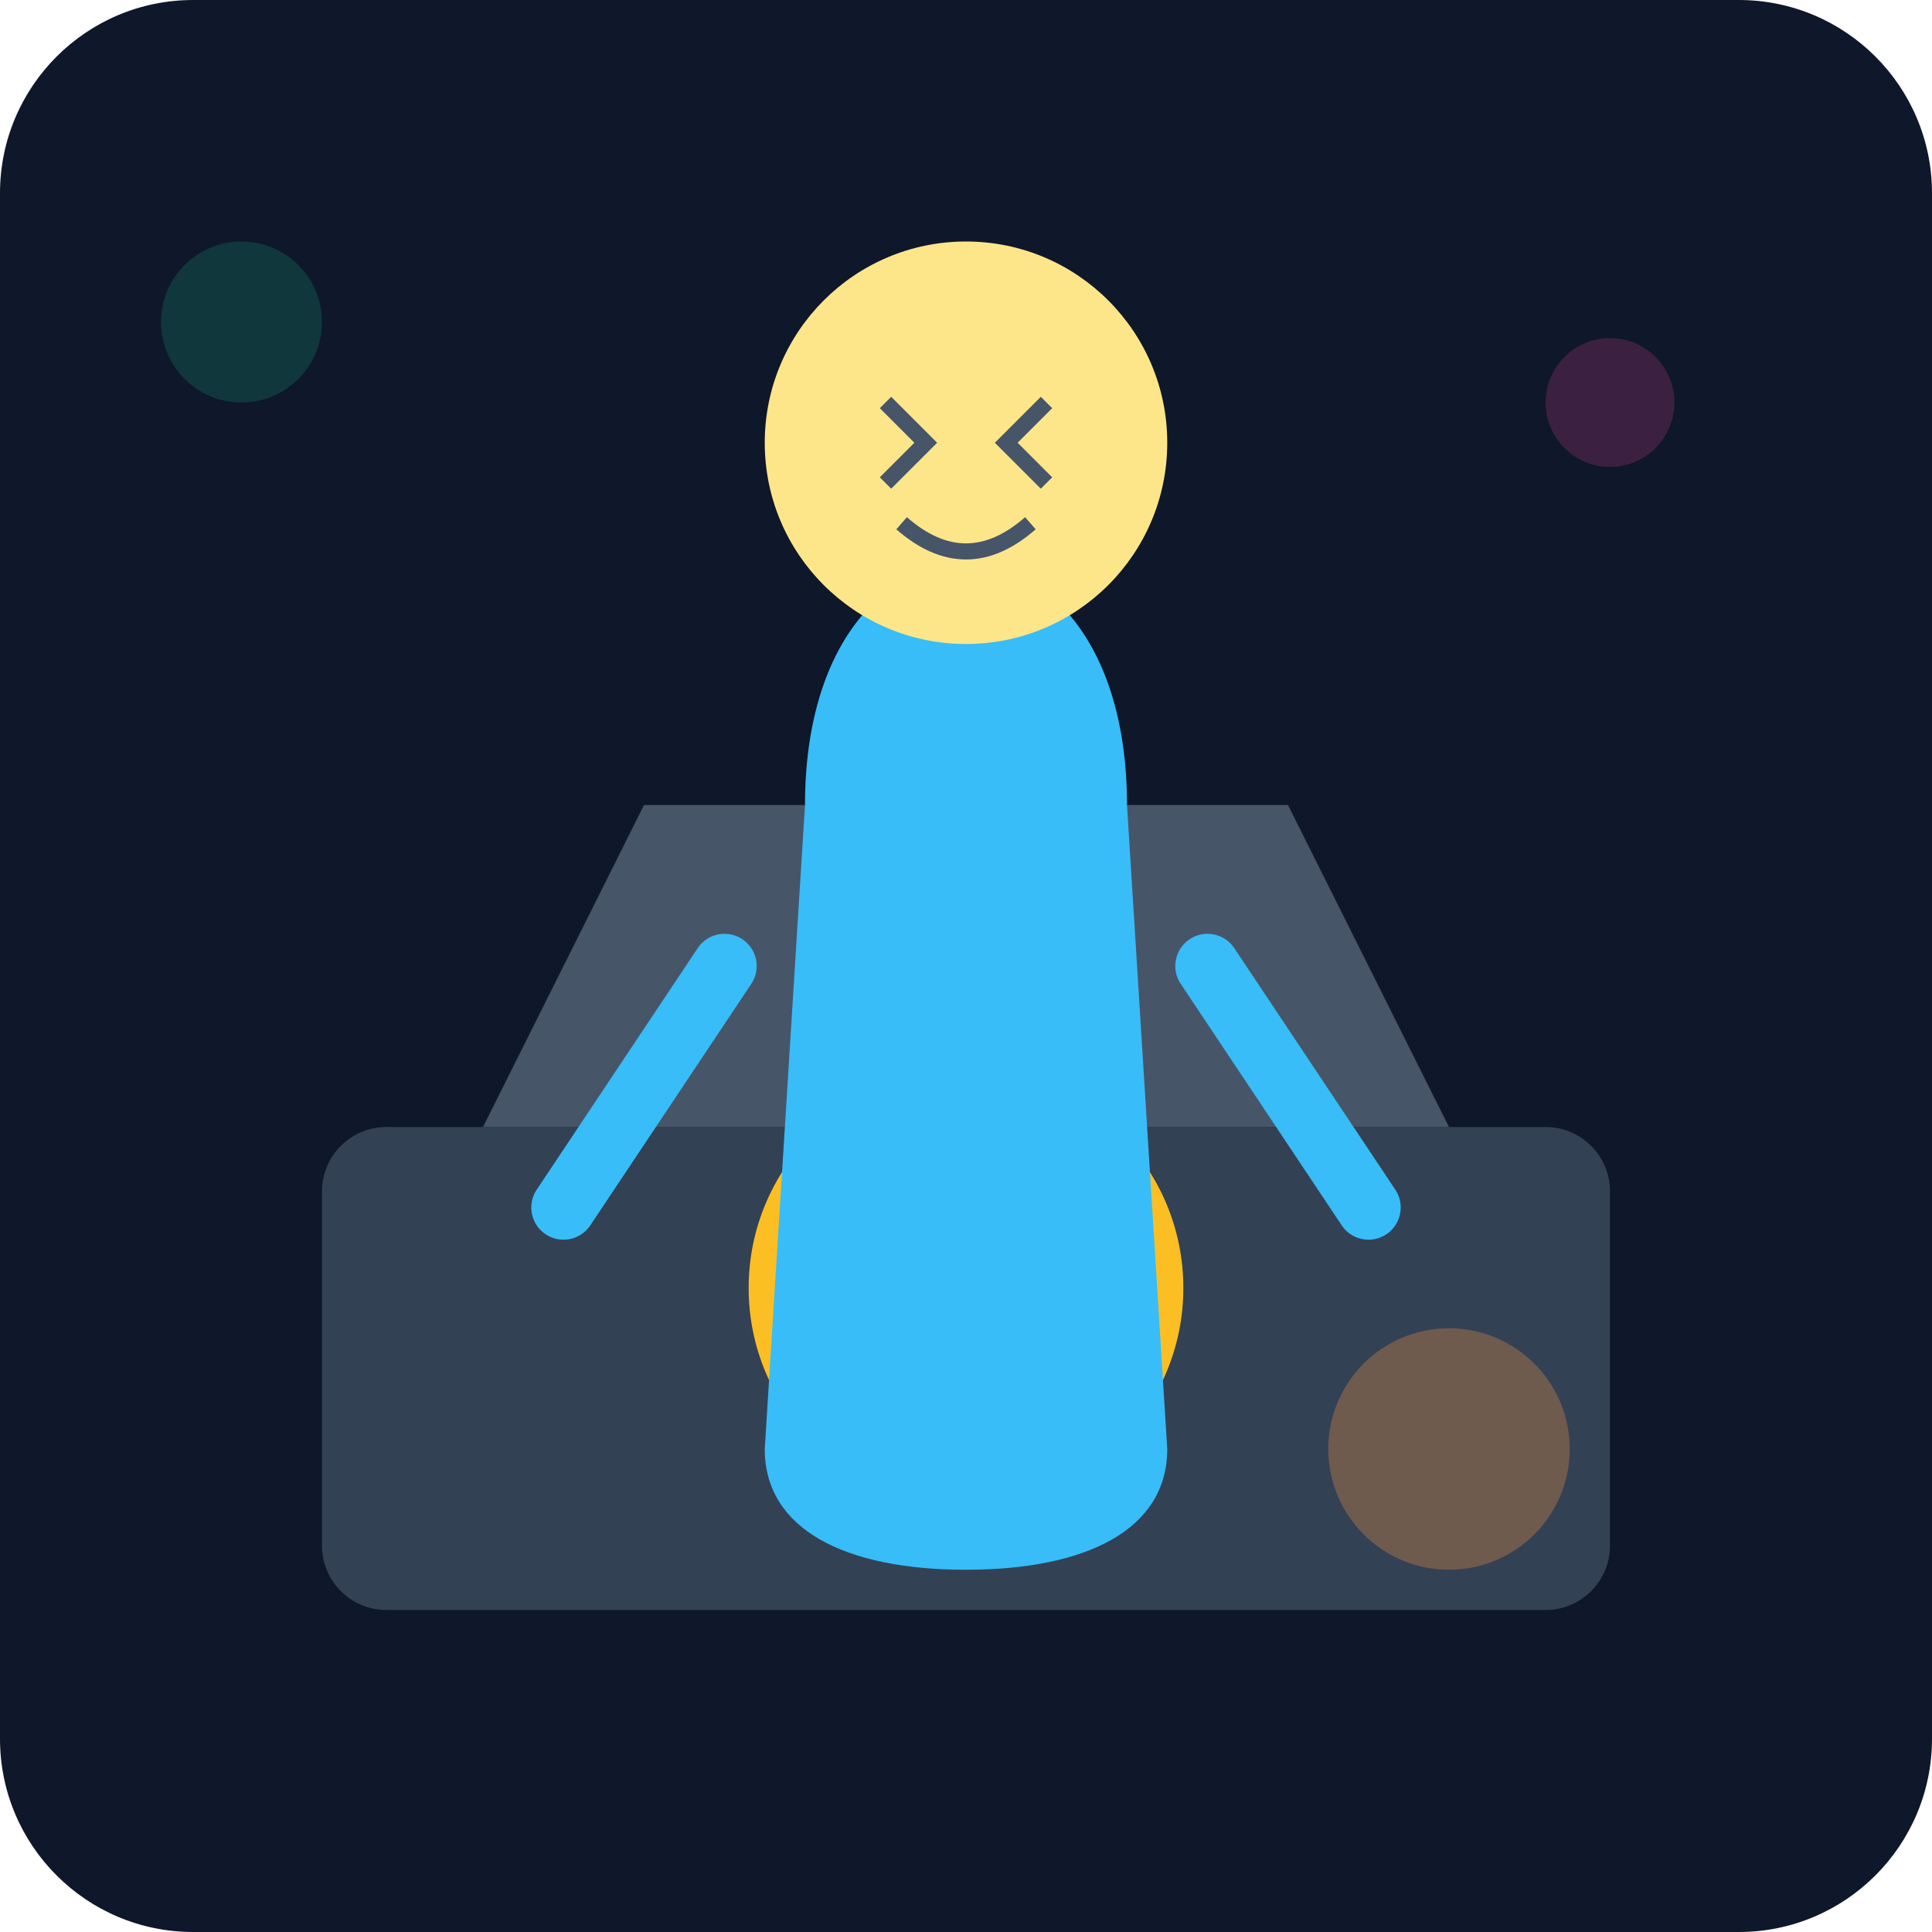
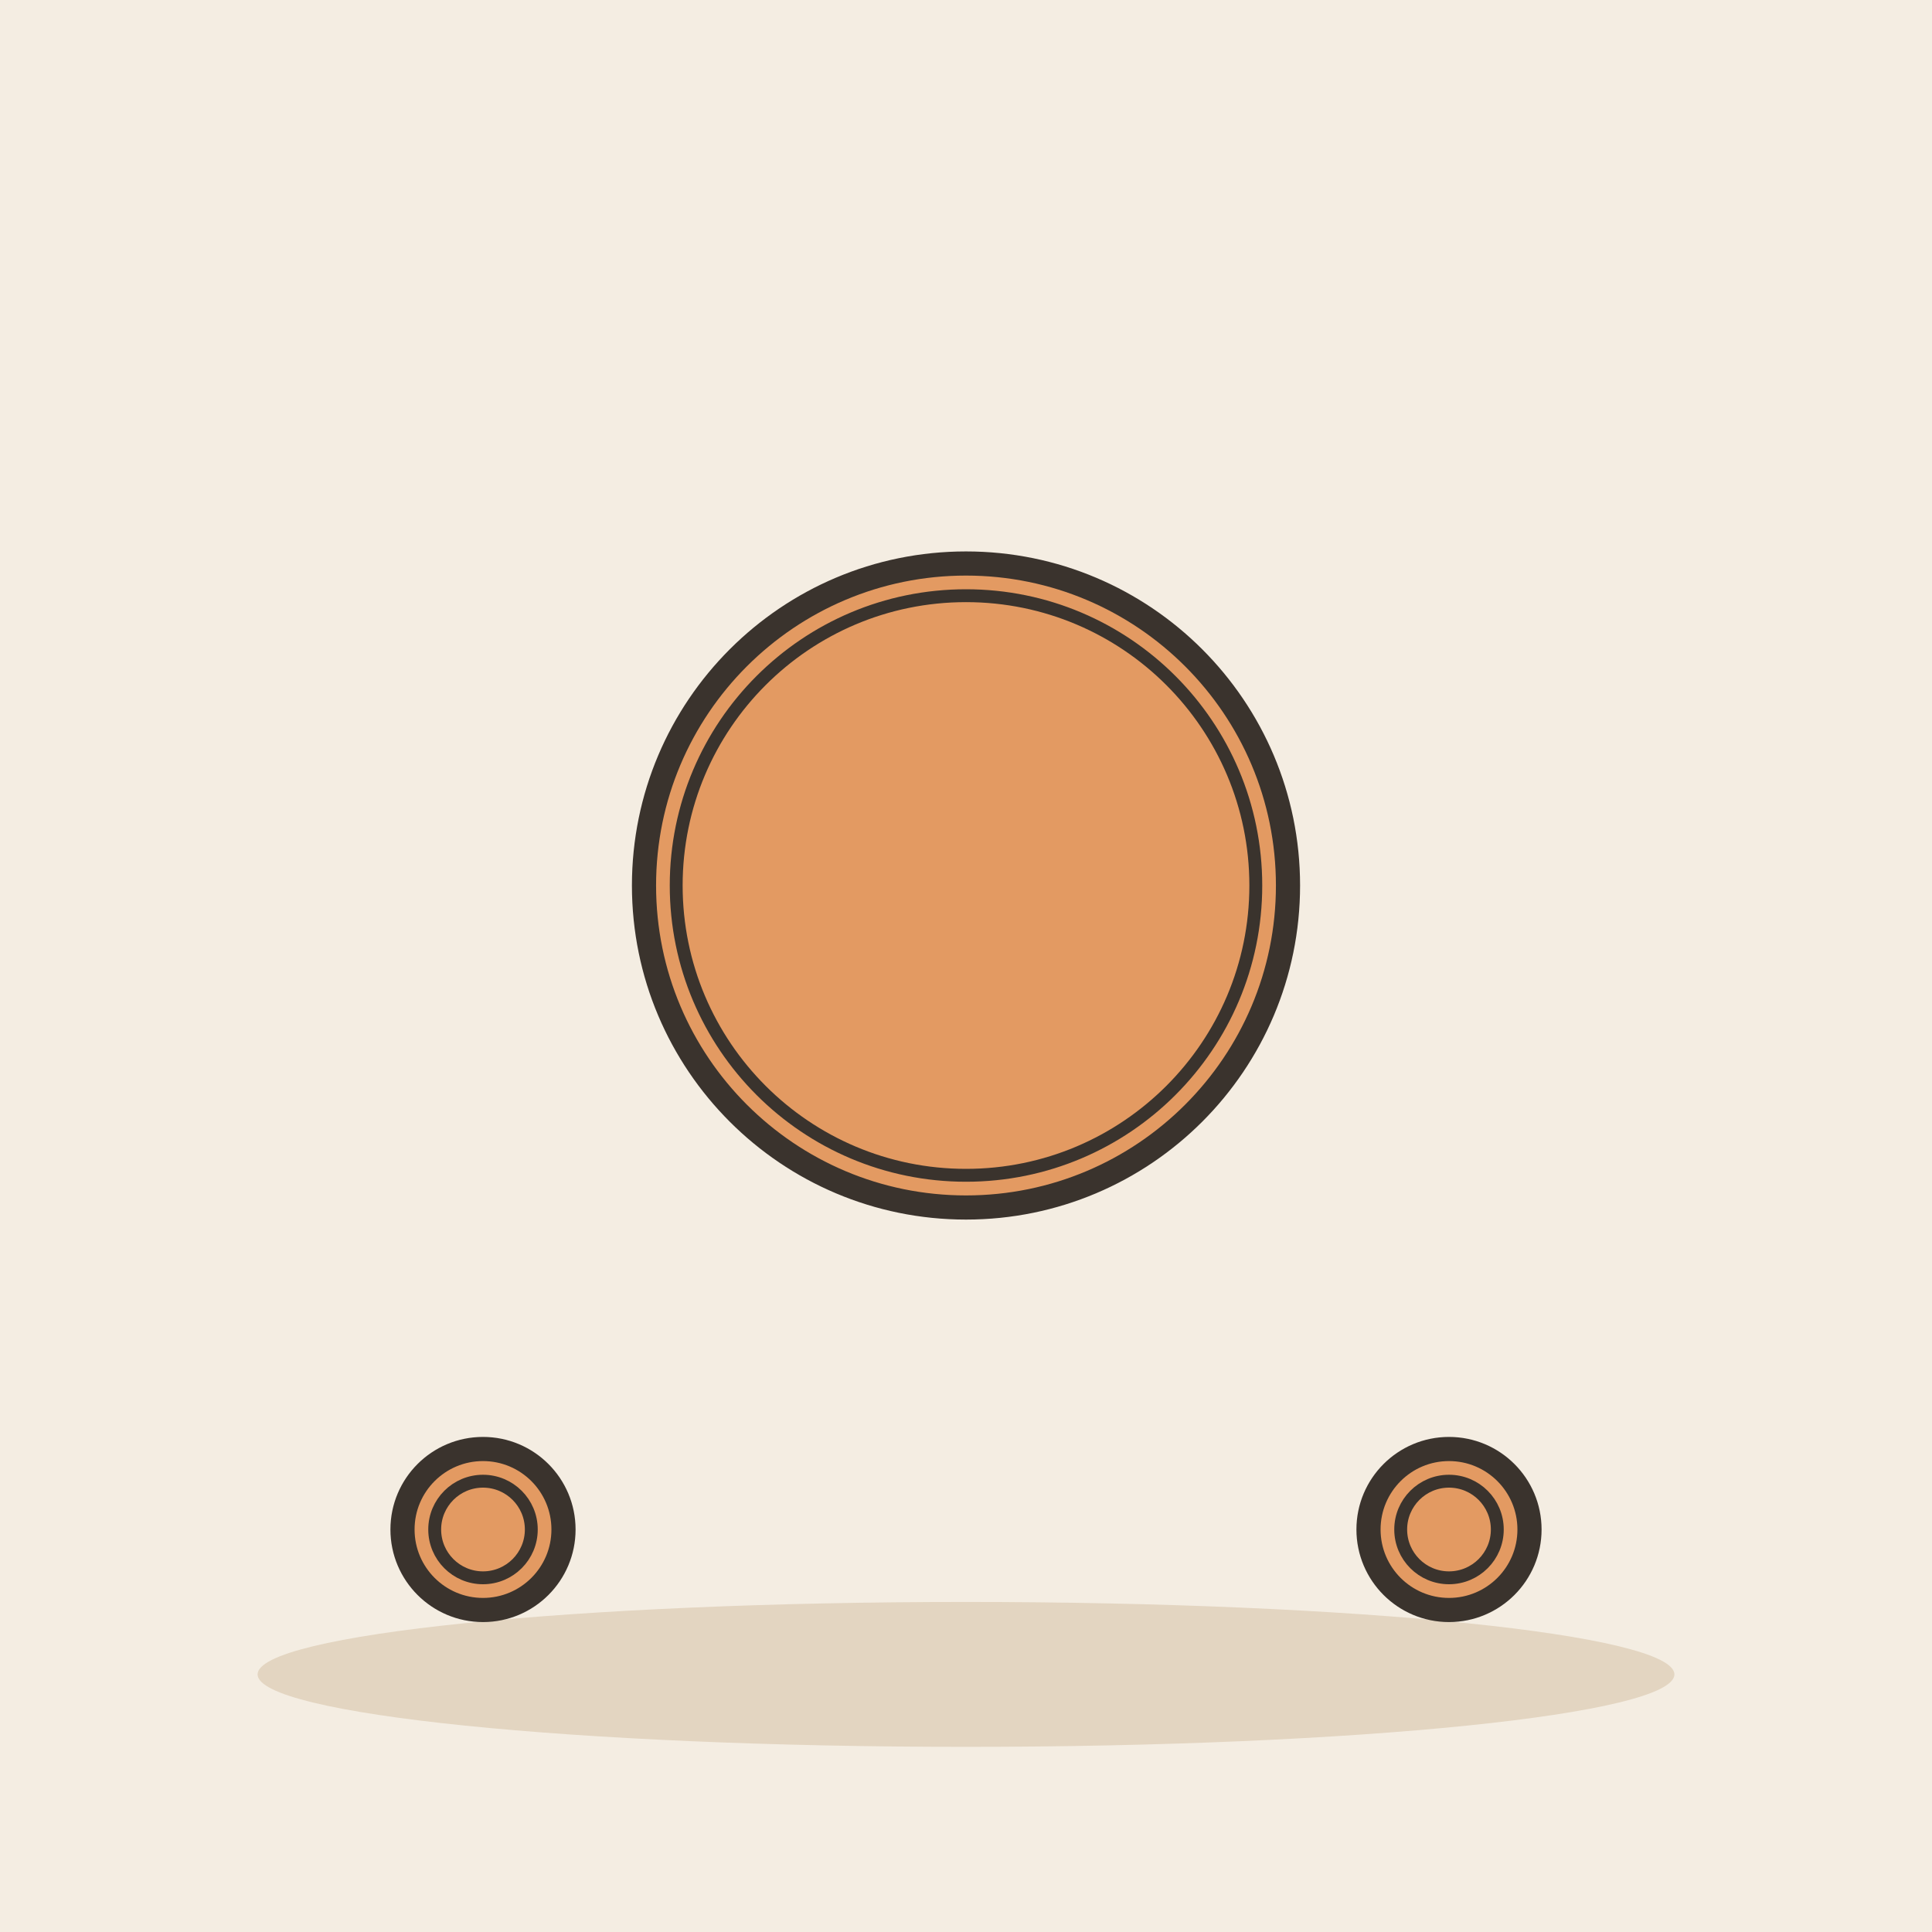
- <svg xmlns="http://www.w3.org/2000/svg" viewBox="0 0 240 240">
-   <defs>
-     <linearGradient id="bgGrad" x1="0" y1="0" x2="0" y2="240">
-       <stop offset="0%" stop-color="#0f172a" />
-       <stop offset="100%" stop-color="#1e293b" />
-     </linearGradient>
-   </defs>
-   <rect width="240" height="240" rx="24" fill="url(#bgGrad)" />
-   <g transform="translate(40, 60)">
-     <rect x="0" y="80" width="160" height="60" rx="8" fill="#334155" />
-     <path d="M20 80 L40 40 L120 40 L140 80 Z" fill="#475569" />
-     <circle cx="80" cy="100" r="25" fill="#1e293b" stroke="#fbbf24" stroke-width="4" />
-     <circle cx="80" cy="100" r="8" fill="#fbbf24" />
-     <rect x="76" y="85" width="8" height="30" fill="#fbbf24" />
-     <rect x="65" y="96" width="30" height="8" fill="#fbbf24" />
-   </g>
-   <g transform="translate(120, 100)">
-     <path d="M-20 0 C-20 -40 20 -40 20 0 L25 80 C25 90 15 95 0 95 C-15 95 -25 90 -25 80 Z" fill="#38bdf8" />
-     <circle cx="0" cy="-45" r="25" fill="#fde68a" />
-     <path d="M-10 -50 L-5 -45 L-10 -40 M10 -50 L5 -45 L10 -40" stroke="#475569" stroke-width="2" fill="none" />
-     <path d="M-8 -35 Q0 -28 8 -35" stroke="#475569" stroke-width="2" fill="none" />
-     <path d="M-30 20 L-50 50 M30 20 L50 50" stroke="#38bdf8" stroke-width="8" stroke-linecap="round" />
-   </g>
-   <circle cx="180" cy="180" r="15" fill="#fb923c" opacity="0.3" />
-   <circle cx="30" cy="40" r="10" fill="#10b981" opacity="0.2" />
-   <circle cx="200" cy="50" r="8" fill="#ec4899" opacity="0.2" />
+ <svg xmlns="http://www.w3.org/2000/svg" viewBox="0 0 240 240" data-style="editorial">
+   <rect width="240" height="240" fill="#F4EDE2" />
+   <ellipse cx="120" cy="208" rx="88" ry="9" fill="#E3D5C1" />
+   <circle cx="120" cy="110" r="40" fill="#E39A62" stroke="#3A332D" stroke-width="3" stroke-linecap="round" stroke-linejoin="round" />
+   <circle cx="120" cy="110" r="36" fill="none" stroke="#3A332D" stroke-linecap="round" stroke-linejoin="round" stroke-width="1.6" />
+   <circle cx="60" cy="190" r="10" fill="#E39A62" stroke="#3A332D" stroke-width="3" stroke-linecap="round" stroke-linejoin="round" />
+   <circle cx="60" cy="190" r="6" fill="none" stroke="#3A332D" stroke-linecap="round" stroke-linejoin="round" stroke-width="1.6" />
+   <circle cx="180" cy="190" r="10" fill="#E39A62" stroke="#3A332D" stroke-width="3" stroke-linecap="round" stroke-linejoin="round" />
+   <circle cx="180" cy="190" r="6" fill="none" stroke="#3A332D" stroke-linecap="round" stroke-linejoin="round" stroke-width="1.6" />
</svg>
